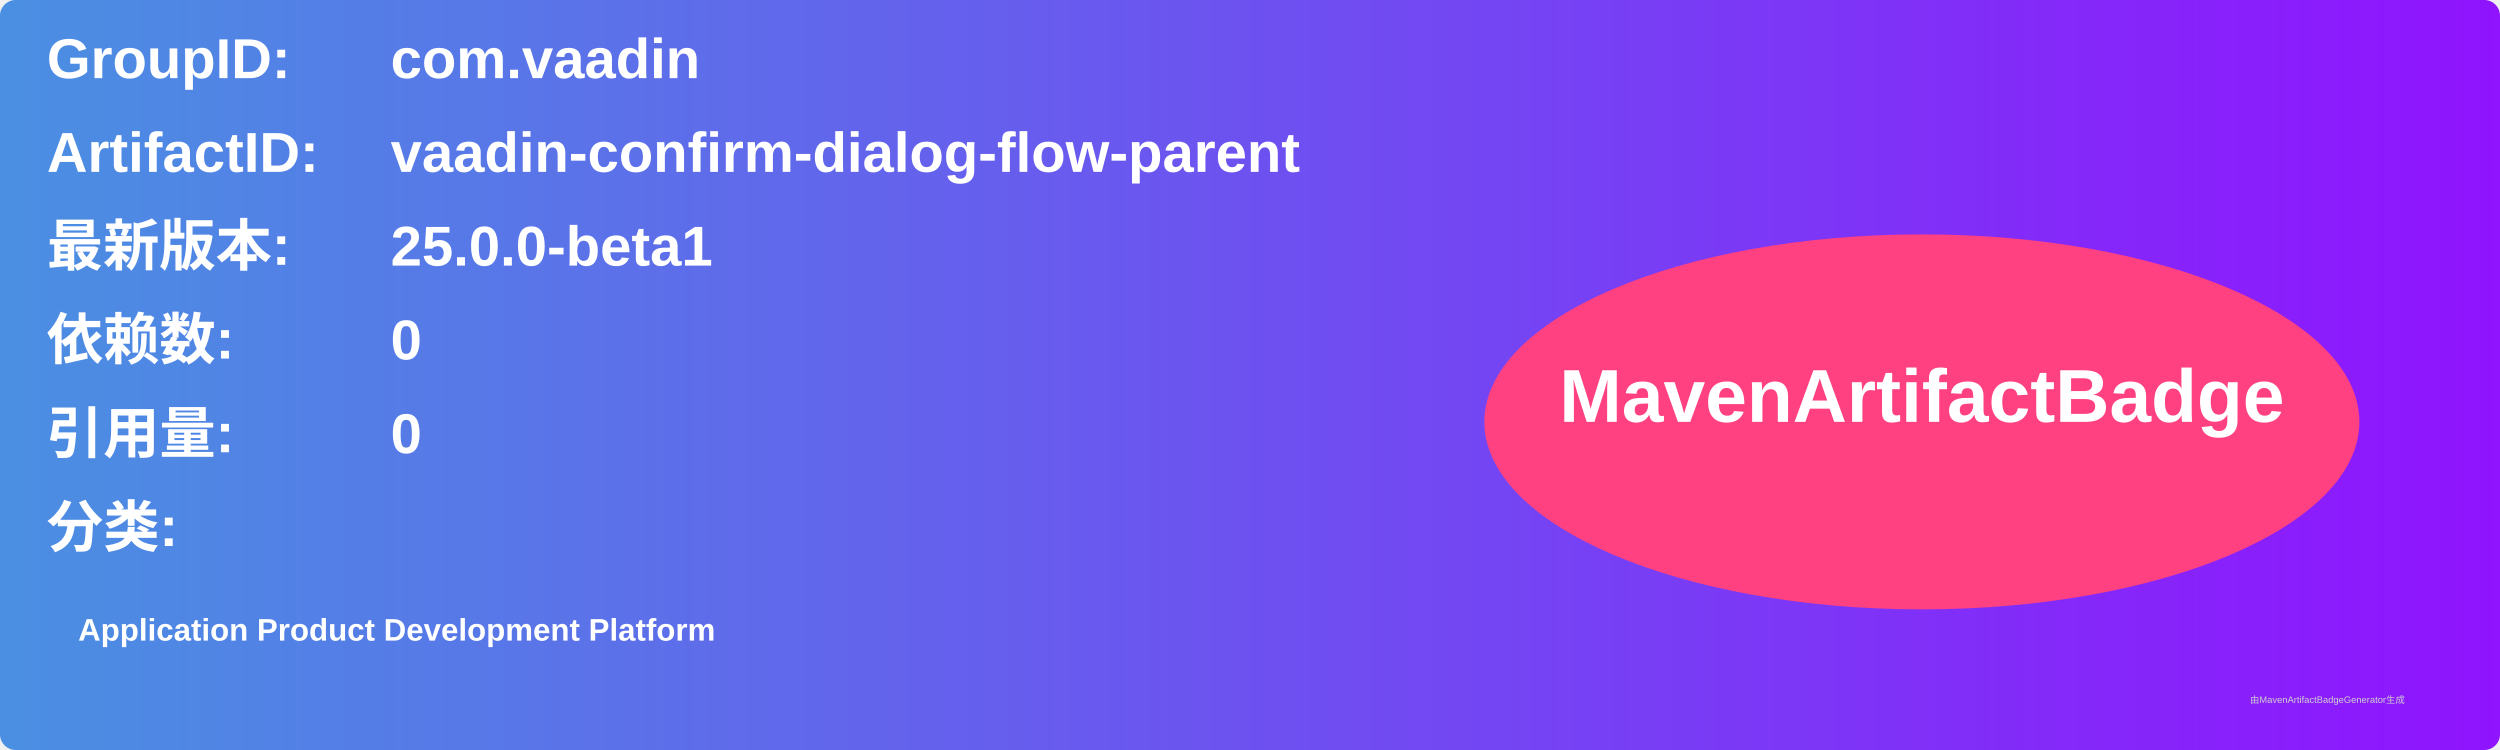
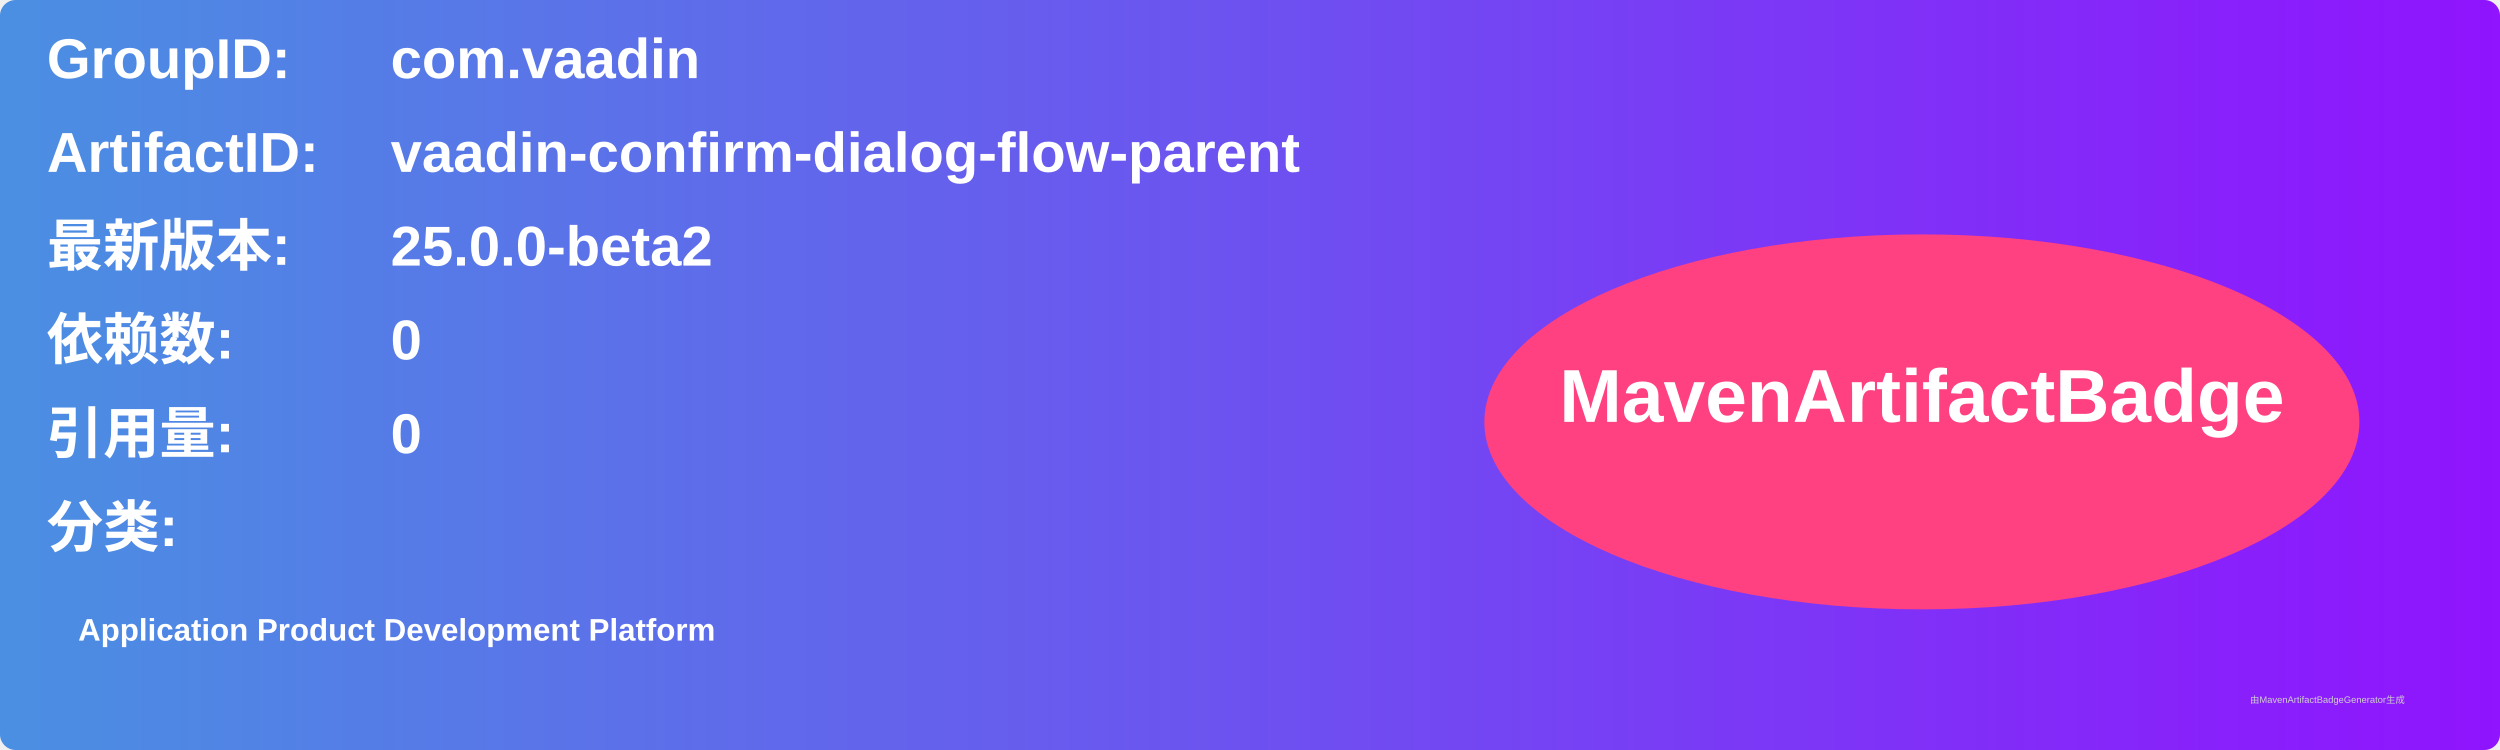
<svg xmlns="http://www.w3.org/2000/svg" width="800" height="240" viewBox="0 0 800 240">
  <linearGradient id="grad" x1="0%" y1="0%" x2="100%" y2="0%">
    <stop offset="0%" stop-color="#4a90e2" />
    <stop offset="100%" stop-color="#9013fe" />
  </linearGradient>
  <rect width="100%" height="100%" rx="5" ry="5" fill="url(#grad)" />
  <g transform="translate(15, 15)">
    <text x="0" y="10" font-family="Arial" font-size="18" fill="white" font-weight="bold" width="260">GroupID:</text>
    <text x="110" y="10" font-family="Arial" font-size="18" fill="white" font-weight="bold" width="460">com.vaadin</text>
    <text x="0" y="40" font-family="Arial" font-size="18" fill="white" font-weight="bold" width="260">ArtifactID:</text>
    <text x="110" y="40" font-family="Arial" font-size="18" fill="white" font-weight="bold" width="460">vaadin-confirm-dialog-flow-parent</text>
    <text x="0" y="70" font-family="Arial" font-size="18" fill="white" font-weight="bold">最新版本:</text>
    <text x="110" y="70" font-family="Arial" font-size="18" fill="white" font-weight="bold">
-       <tspan font-weight="bold">25.0.0-beta1</tspan>
+       <tspan font-weight="bold">25.0.0-beta2</tspan>
    </text>
    <text x="0" y="100" font-family="Arial" font-size="18" fill="white" font-weight="bold">依赖数: </text>
    <text x="110" y="100" font-family="Arial" font-size="18" fill="white">
      <tspan font-weight="bold">0</tspan>
    </text>
    <text x="0" y="130" font-family="Arial" font-size="18" fill="white" font-weight="bold">引用量: </text>
    <text x="110" y="130" font-family="Arial" font-size="18" fill="white">
      <tspan font-weight="bold">0</tspan>
    </text>
    <text x="0" y="160" font-family="Arial" font-size="18" fill="white" font-weight="bold">分类:</text>
    <text x="10" y="190" font-family="Arial" font-size="10" fill="white">
      <tspan font-weight="bold">Application Product Development Platform</tspan>
    </text>
    <ellipse cx="600" cy="120" rx="140" ry="60" fill="#ff4081" />
    <text x="600" y="120" text-anchor="middle" font-family="Arial" font-size="24" fill="white" font-weight="bold">MavenArtifactBadge</text>
  </g>
  <text x="720" y="225" font-family="Arial" font-size="3" fill="#d0d0d0">由MavenArtifactBadgeGenerator生成</text>
</svg>
